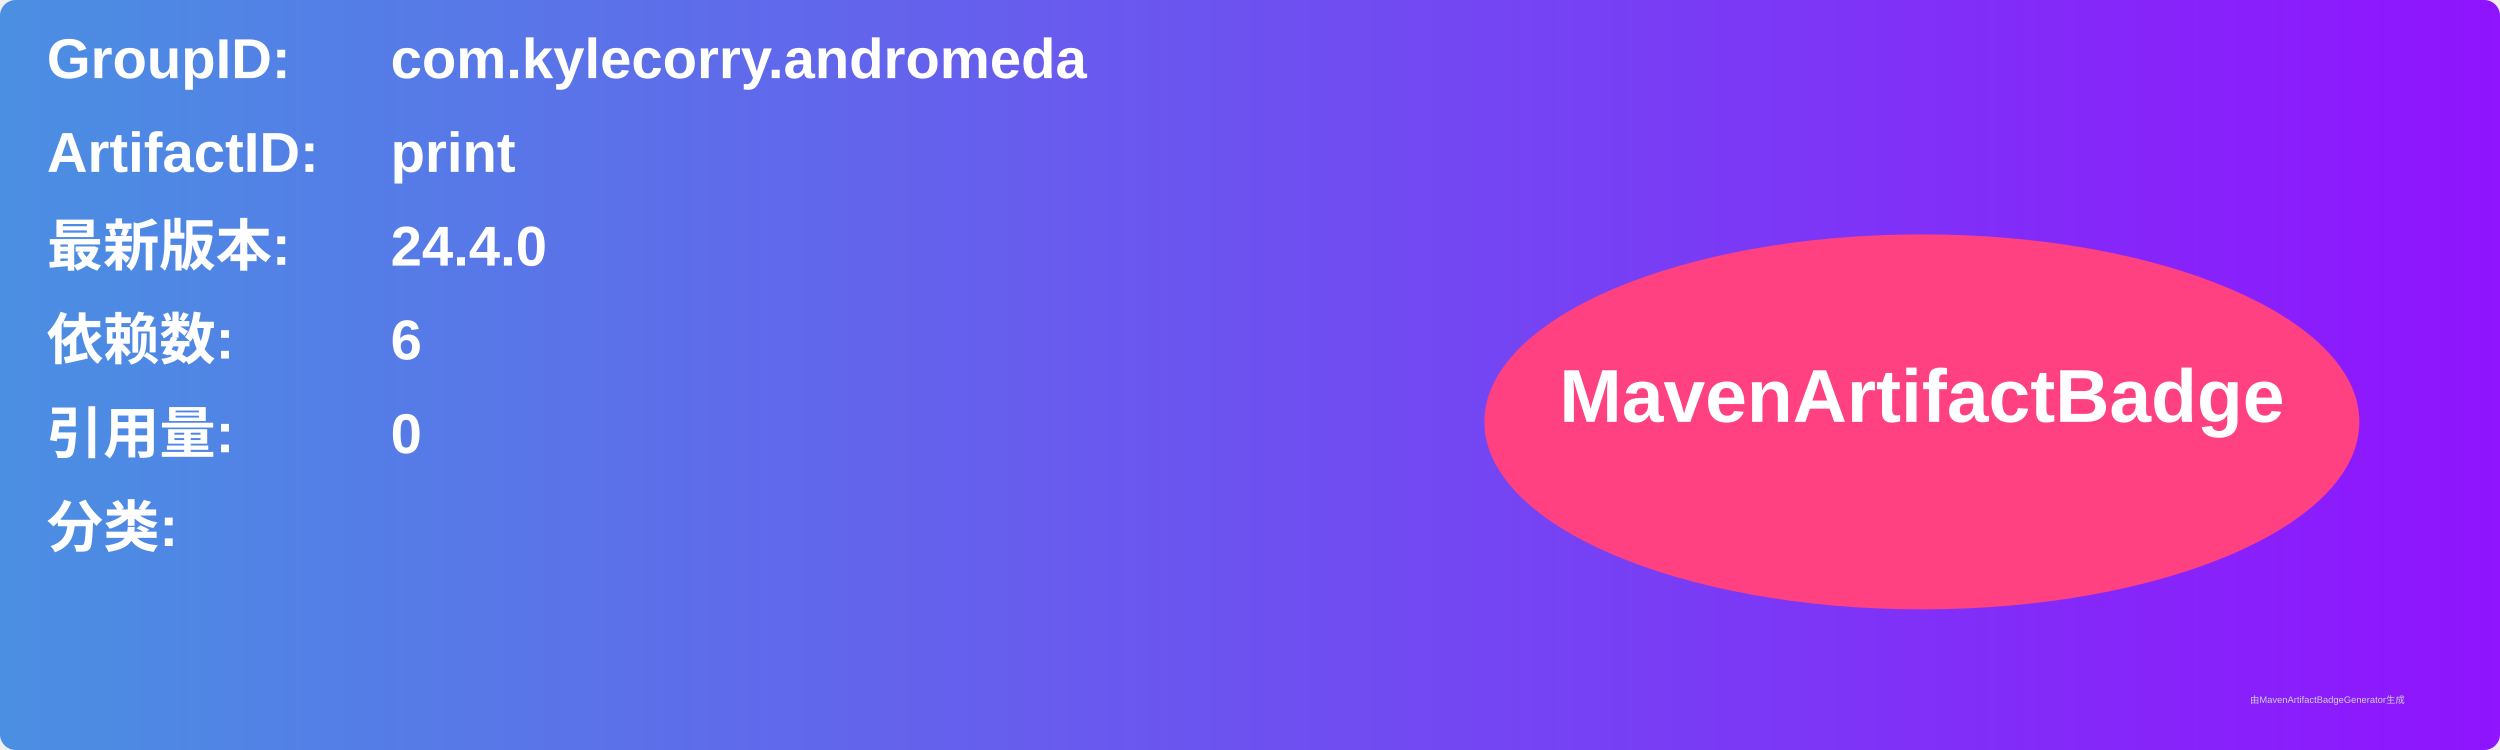
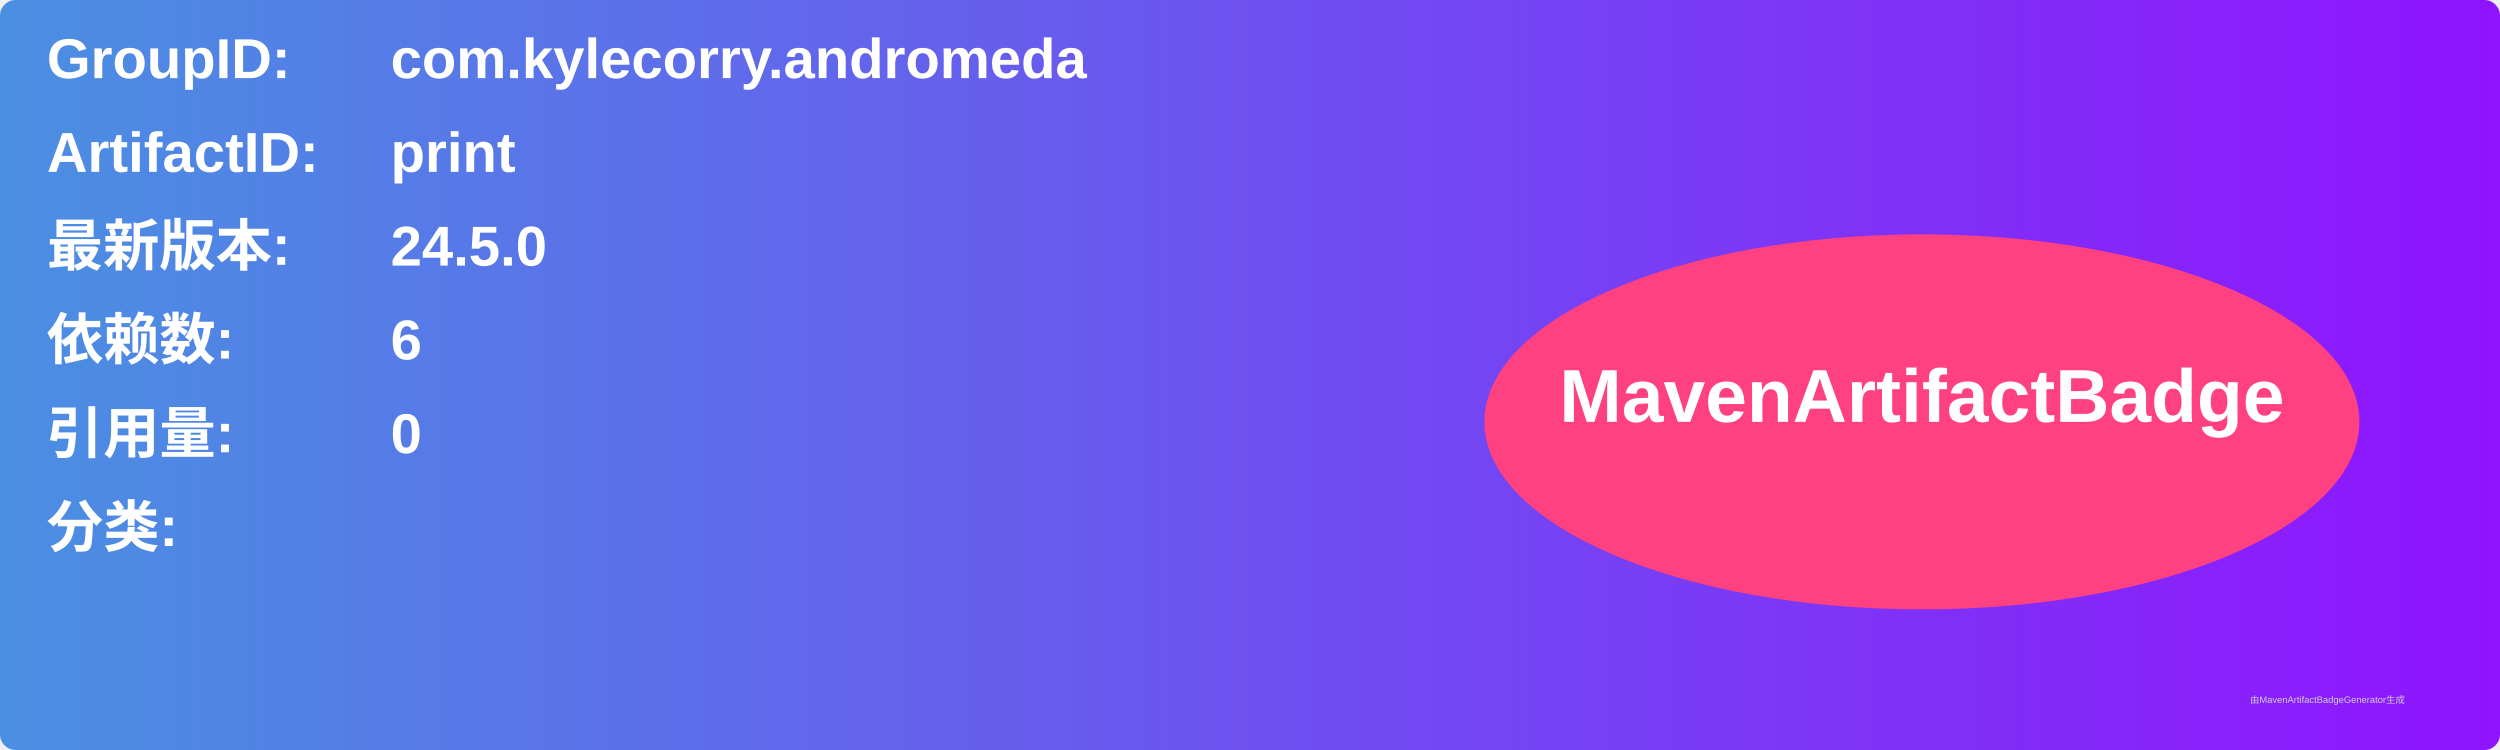
<svg xmlns="http://www.w3.org/2000/svg" width="800" height="240" viewBox="0 0 800 240">
  <linearGradient id="grad" x1="0%" y1="0%" x2="100%" y2="0%">
    <stop offset="0%" stop-color="#4a90e2" />
    <stop offset="100%" stop-color="#9013fe" />
  </linearGradient>
  <rect width="100%" height="100%" rx="5" ry="5" fill="url(#grad)" />
  <g transform="translate(15, 15)">
    <text x="0" y="10" font-family="Arial" font-size="18" fill="white" font-weight="bold" width="260">GroupID:</text>
    <text x="110" y="10" font-family="Arial" font-size="18" fill="white" font-weight="bold" width="460">com.kylecorry.andromeda</text>
    <text x="0" y="40" font-family="Arial" font-size="18" fill="white" font-weight="bold" width="260">ArtifactID:</text>
    <text x="110" y="40" font-family="Arial" font-size="18" fill="white" font-weight="bold" width="460">print</text>
    <text x="0" y="70" font-family="Arial" font-size="18" fill="white" font-weight="bold">最新版本:</text>
    <text x="110" y="70" font-family="Arial" font-size="18" fill="white" font-weight="bold">
-       <tspan font-weight="bold">24.4.0</tspan>
+       <tspan font-weight="bold">24.5.0</tspan>
    </text>
    <text x="0" y="100" font-family="Arial" font-size="18" fill="white" font-weight="bold">依赖数: </text>
    <text x="110" y="100" font-family="Arial" font-size="18" fill="white">
      <tspan font-weight="bold">6</tspan>
    </text>
    <text x="0" y="130" font-family="Arial" font-size="18" fill="white" font-weight="bold">引用量: </text>
    <text x="110" y="130" font-family="Arial" font-size="18" fill="white">
      <tspan font-weight="bold">0</tspan>
    </text>
    <text x="0" y="160" font-family="Arial" font-size="18" fill="white" font-weight="bold">分类:</text>
    <text x="10" y="190" font-family="Arial" font-size="10" fill="white">
      <tspan font-weight="bold" />
    </text>
    <ellipse cx="600" cy="120" rx="140" ry="60" fill="#ff4081" />
    <text x="600" y="120" text-anchor="middle" font-family="Arial" font-size="24" fill="white" font-weight="bold">MavenArtifactBadge</text>
  </g>
  <text x="720" y="225" font-family="Arial" font-size="3" fill="#d0d0d0">由MavenArtifactBadgeGenerator生成</text>
</svg>
